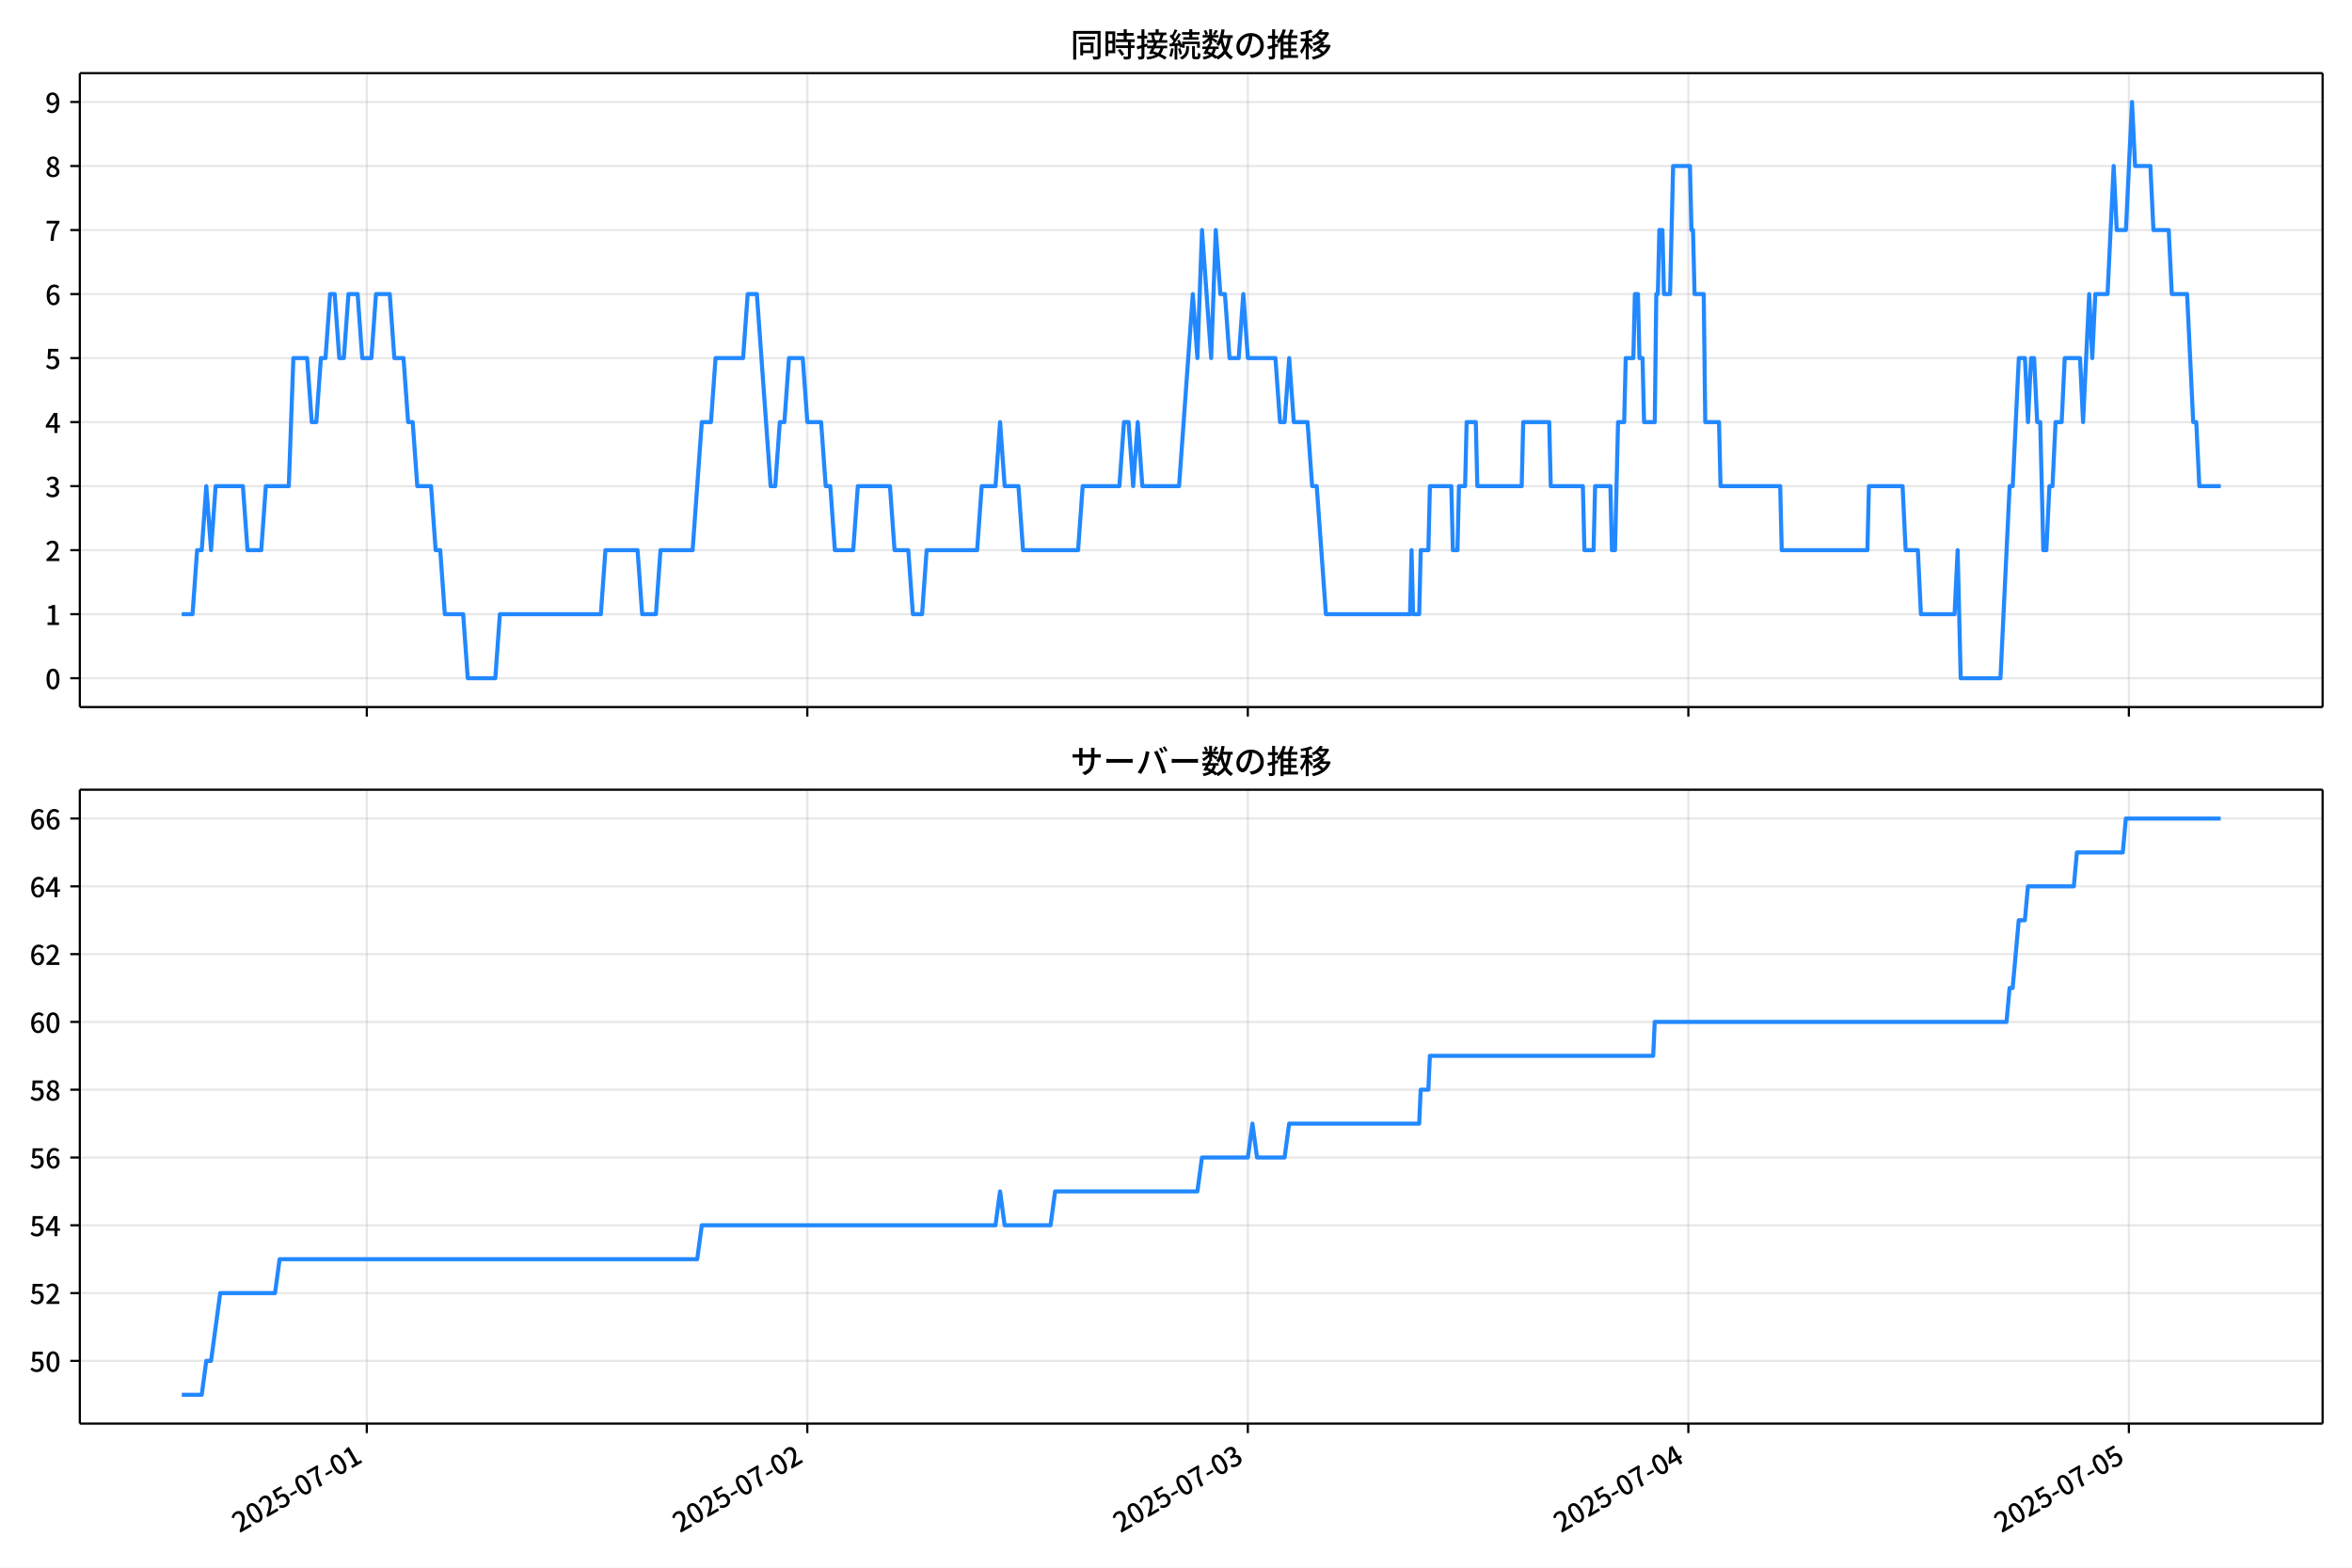
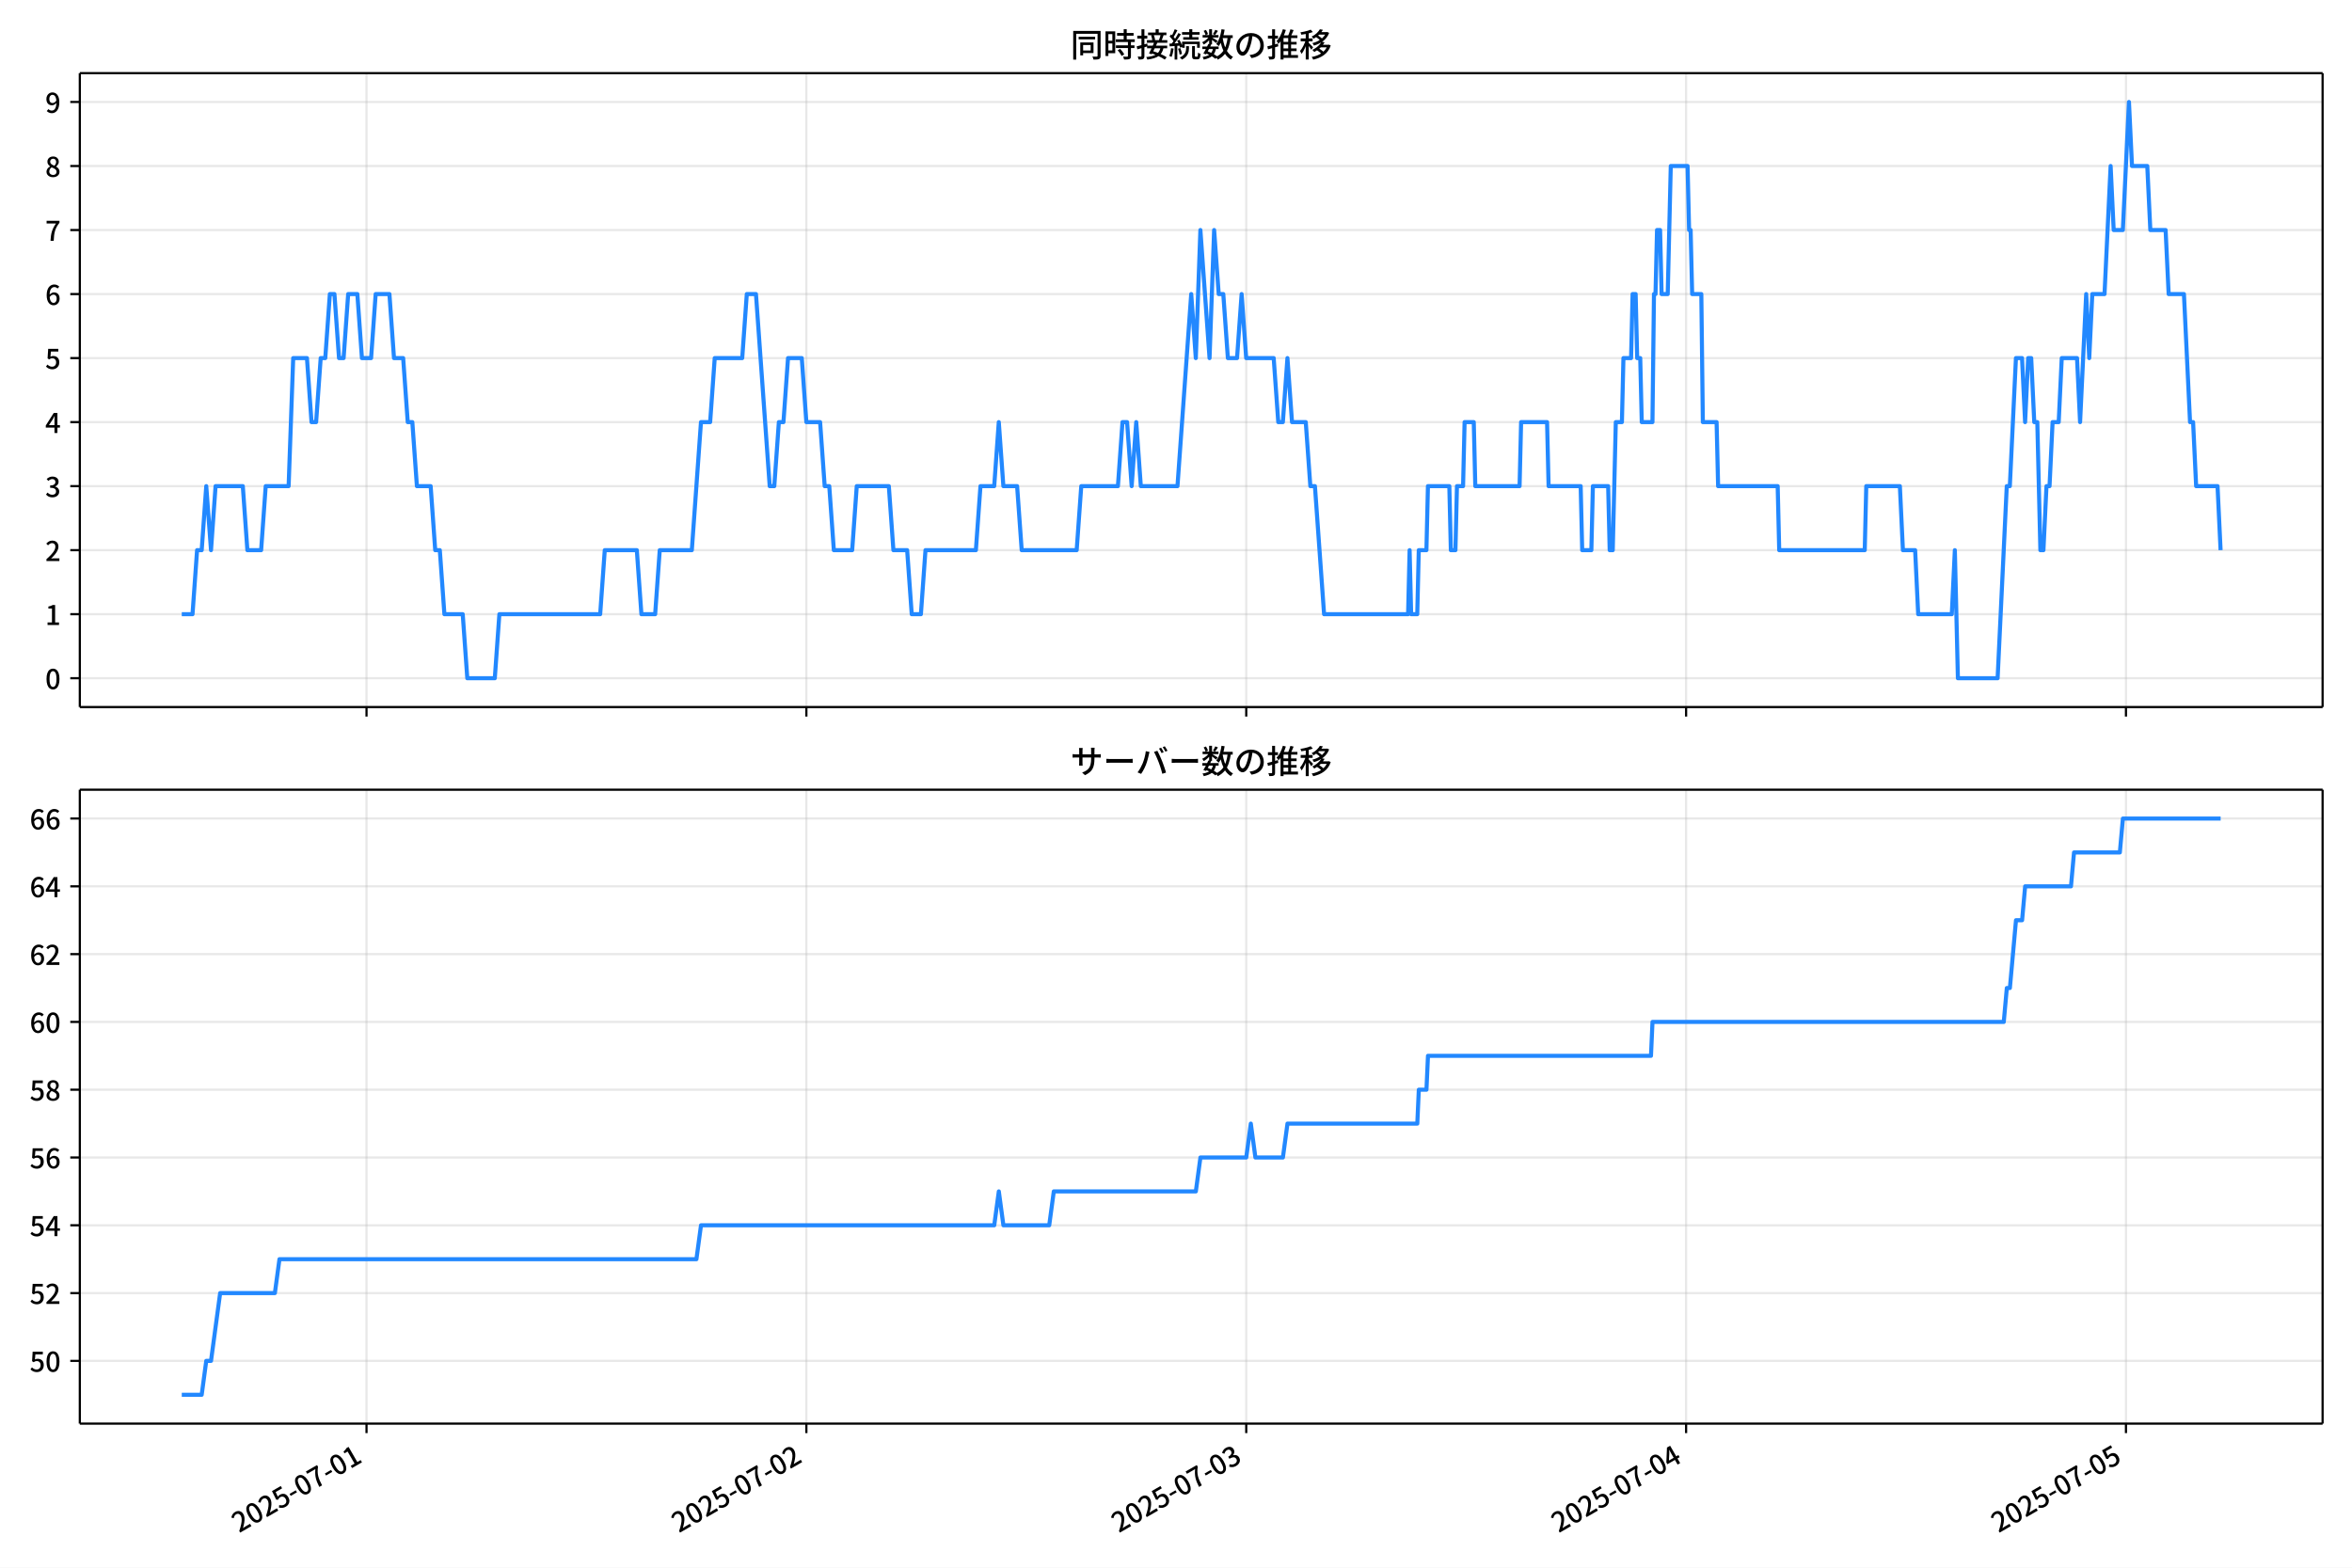
<svg xmlns="http://www.w3.org/2000/svg" xmlns:xlink="http://www.w3.org/1999/xlink" version="1.1" viewBox="0 0 864 576">
  <defs>
    <style type="text/css">*{stroke-linejoin: round; stroke-linecap: butt}</style>
  </defs>
  <g id="aa">
    <g id="ab">
      <path d="m0 576h864v-576h-864z" fill="#fff" />
    </g>
    <g id="ac">
      <g id="ad">
        <path d="m29.32 259.78h823.88v-232.9h-823.88z" fill="#fff" />
      </g>
      <g id="ae">
        <g id="af">
          <g id="ag">
-             <path d="m134.74 259.78v-232.9" clip-path="url(#c)" fill="none" stroke="#b0b0b0" stroke-linecap="square" stroke-opacity=".3" stroke-width=".8" />
+             <path d="m134.64 259.78v-232.9" clip-path="url(#c)" fill="none" stroke="#b0b0b0" stroke-linecap="square" stroke-opacity=".3" stroke-width=".8" />
          </g>
          <g id="ah">
            <defs>
              <path id="g" d="m0 0v3.5" stroke="#000" stroke-width=".8" />
            </defs>
-             <use x="134.741" y="259.778" stroke="#000000" stroke-width=".8" xlink:href="#g" />
+             <use x="134.639" y="259.778" stroke="#000000" stroke-width=".8" xlink:href="#g" />
          </g>
        </g>
        <g id="ai">
          <g id="aj">
-             <path d="m296.57 259.78v-232.9" clip-path="url(#c)" fill="none" stroke="#b0b0b0" stroke-linecap="square" stroke-opacity=".3" stroke-width=".8" />
+             <path d="m296.22 259.78v-232.9" clip-path="url(#c)" fill="none" stroke="#b0b0b0" stroke-linecap="square" stroke-opacity=".3" stroke-width=".8" />
          </g>
          <g id="ak">
-             <use x="296.565" y="259.778" stroke="#000000" stroke-width=".8" xlink:href="#g" />
+             <use x="296.221" y="259.778" stroke="#000000" stroke-width=".8" xlink:href="#g" />
          </g>
        </g>
        <g id="al">
          <g id="am">
-             <path d="m458.39 259.78v-232.9" clip-path="url(#c)" fill="none" stroke="#b0b0b0" stroke-linecap="square" stroke-opacity=".3" stroke-width=".8" />
+             <path d="m457.8 259.78v-232.9" clip-path="url(#c)" fill="none" stroke="#b0b0b0" stroke-linecap="square" stroke-opacity=".3" stroke-width=".8" />
          </g>
          <g id="an">
-             <use x="458.389" y="259.778" stroke="#000000" stroke-width=".8" xlink:href="#g" />
+             <use x="457.802" y="259.778" stroke="#000000" stroke-width=".8" xlink:href="#g" />
          </g>
        </g>
        <g id="ao">
          <g id="ap">
-             <path d="m620.21 259.78v-232.9" clip-path="url(#c)" fill="none" stroke="#b0b0b0" stroke-linecap="square" stroke-opacity=".3" stroke-width=".8" />
+             <path d="m619.38 259.78v-232.9" clip-path="url(#c)" fill="none" stroke="#b0b0b0" stroke-linecap="square" stroke-opacity=".3" stroke-width=".8" />
          </g>
          <g id="aq">
-             <use x="620.213" y="259.778" stroke="#000000" stroke-width=".8" xlink:href="#g" />
+             <use x="619.384" y="259.778" stroke="#000000" stroke-width=".8" xlink:href="#g" />
          </g>
        </g>
        <g id="ar">
          <g id="as">
-             <path d="m782.04 259.78v-232.9" clip-path="url(#c)" fill="none" stroke="#b0b0b0" stroke-linecap="square" stroke-opacity=".3" stroke-width=".8" />
+             <path d="m780.97 259.78v-232.9" clip-path="url(#c)" fill="none" stroke="#b0b0b0" stroke-linecap="square" stroke-opacity=".3" stroke-width=".8" />
          </g>
          <g id="at">
-             <use x="782.038" y="259.778" stroke="#000000" stroke-width=".8" xlink:href="#g" />
+             <use x="780.966" y="259.778" stroke="#000000" stroke-width=".8" xlink:href="#g" />
          </g>
        </g>
      </g>
      <g id="au">
        <g id="av">
          <g id="aw">
            <path d="m29.32 249.19h823.88" clip-path="url(#c)" fill="none" stroke="#b0b0b0" stroke-linecap="square" stroke-opacity=".3" stroke-width=".8" />
          </g>
          <g id="ax">
            <defs>
              <path id="a" d="m0 0h-3.5" stroke="#000" stroke-width=".8" />
            </defs>
            <use x="29.32" y="249.191" stroke="#000000" stroke-width=".8" xlink:href="#a" />
          </g>
          <g id="ay">
            <g transform="translate(16.62 253.18) scale(.1 -.1)">
              <defs>
                <path id="b" transform="scale(.015625)" d="m1830-90q-460 0-806 275-346 276-535 823-188 547-188 1366 0 820 188 1357 189 538 535 803 346 266 806 266 461 0 800-269 340-269 528-803 189-534 189-1354 0-819-189-1366-188-547-528-823-339-275-800-275zm0 589q237 0 422 185 186 186 288 599 103 413 103 1091 0 679-103 1082-102 403-288 582-185 180-422 180-236 0-422-180-186-179-292-582-105-403-105-1082 0-678 105-1091 106-413 292-599 186-185 422-185z" />
              </defs>
              <use xlink:href="#b" />
            </g>
          </g>
        </g>
        <g id="az">
          <g id="ba">
            <path d="m29.32 225.67h823.88" clip-path="url(#c)" fill="none" stroke="#b0b0b0" stroke-linecap="square" stroke-opacity=".3" stroke-width=".8" />
          </g>
          <g id="bb">
            <use x="29.32" y="225.666" stroke="#000000" stroke-width=".8" xlink:href="#a" />
          </g>
          <g id="bc">
            <g transform="translate(16.62 229.65) scale(.1 -.1)">
              <defs>
                <path id="q" transform="scale(.015625)" d="m544 0v608h1037v3277h-845v467q333 58 579 147 247 90 451 218h557v-4109h915v-608h-2694z" />
              </defs>
              <use xlink:href="#q" />
            </g>
          </g>
        </g>
        <g id="bd">
          <g id="be">
            <path d="m29.32 202.14h823.88" clip-path="url(#c)" fill="none" stroke="#b0b0b0" stroke-linecap="square" stroke-opacity=".3" stroke-width=".8" />
          </g>
          <g id="bf">
            <use x="29.32" y="202.141" stroke="#000000" stroke-width=".8" xlink:href="#a" />
          </g>
          <g id="bg">
            <g transform="translate(16.62 206.13) scale(.1 -.1)">
              <defs>
                <path id="e" transform="scale(.015625)" d="m282 0v429q697 621 1164 1136 468 515 701 956 234 442 234 826 0 256-87 451-86 196-262 301-176 106-445 106-275 0-506-151-230-150-422-368l-416 410q301 333 637 518 336 186 803 186 429 0 749-176t496-493 176-745q0-455-224-919t-615-935q-390-470-889-950 186 20 394 36t374 16h1184v-634h-3046z" />
              </defs>
              <use xlink:href="#e" />
            </g>
          </g>
        </g>
        <g id="bh">
          <g id="bi">
            <path d="m29.32 178.62h823.88" clip-path="url(#c)" fill="none" stroke="#b0b0b0" stroke-linecap="square" stroke-opacity=".3" stroke-width=".8" />
          </g>
          <g id="bj">
            <use x="29.32" y="178.616" stroke="#000000" stroke-width=".8" xlink:href="#a" />
          </g>
          <g id="bk">
            <g transform="translate(16.62 182.6) scale(.1 -.1)">
              <defs>
                <path id="p" transform="scale(.015625)" d="m1715-90q-371 0-656 90t-503 240q-217 150-377 323l359 474q211-205 479-359 269-153 634-153 269 0 467 92 199 93 311 266t112 423q0 256-125 451t-429 300q-304 106-835 106v551q467 0 732 105 266 106 384 291 119 186 119 423 0 307-192 489-192 183-531 183-269 0-503-119-233-118-438-316l-384 460q282 256 614 413 333 157 737 157 422 0 748-144 327-144 512-413 186-269 186-659 0-403-221-685-221-281-592-422v-26q269-70 490-227t349-400 128-557q0-422-215-726-214-304-573-468-358-163-787-163z" />
              </defs>
              <use xlink:href="#p" />
            </g>
          </g>
        </g>
        <g id="bl">
          <g id="bm">
            <path d="m29.32 155.09h823.88" clip-path="url(#c)" fill="none" stroke="#b0b0b0" stroke-linecap="square" stroke-opacity=".3" stroke-width=".8" />
          </g>
          <g id="bn">
            <use x="29.32" y="155.091" stroke="#000000" stroke-width=".8" xlink:href="#a" />
          </g>
          <g id="bo">
            <g transform="translate(16.62 159.08) scale(.1 -.1)">
              <defs>
                <path id="k" transform="scale(.015625)" d="m2170 0v3072q0 192 12 457 13 266 20 458h-26q-90-179-183-365-92-185-195-364l-921-1415h2579v-576h-3328v493l1875 2957h858v-4717h-691z" />
              </defs>
              <use xlink:href="#k" />
            </g>
          </g>
        </g>
        <g id="bp">
          <g id="bq">
            <path d="m29.32 131.57h823.88" clip-path="url(#c)" fill="none" stroke="#b0b0b0" stroke-linecap="square" stroke-opacity=".3" stroke-width=".8" />
          </g>
          <g id="br">
            <use x="29.32" y="131.566" stroke="#000000" stroke-width=".8" xlink:href="#a" />
          </g>
          <g id="bs">
            <g transform="translate(16.62 135.55) scale(.1 -.1)">
              <defs>
                <path id="f" transform="scale(.015625)" d="m1715-90q-365 0-653 90t-506 237q-217 147-383 307l352 480q134-134 294-246t361-183q202-70 452-70 262 0 473 118 212 119 333 346 122 227 122 541 0 460-247 716-246 256-649 256-224 0-384-64t-365-198l-365 237 141 2240h2387v-627h-1747l-109-1204q154 77 307 118 154 42 340 42 397 0 723-160t518-490q192-329 192-847 0-519-224-887t-586-560q-361-192-777-192z" />
              </defs>
              <use xlink:href="#f" />
            </g>
          </g>
        </g>
        <g id="bt">
          <g id="bu">
            <path d="m29.32 108.04h823.88" clip-path="url(#c)" fill="none" stroke="#b0b0b0" stroke-linecap="square" stroke-opacity=".3" stroke-width=".8" />
          </g>
          <g id="bv">
            <use x="29.32" y="108.041" stroke="#000000" stroke-width=".8" xlink:href="#a" />
          </g>
          <g id="bw">
            <g transform="translate(16.62 112.03) scale(.1 -.1)">
              <defs>
                <path id="i" transform="scale(.015625)" d="m1971-90q-339 0-634 144-294 144-518 435-224 292-352 733-128 442-128 1044 0 678 147 1161 148 483 397 784 250 301 570 445t665 144q397 0 688-147 292-147 490-359l-403-448q-128 154-327 253-198 99-409 99-307 0-567-182-259-182-413-605-153-422-153-1145 0-608 115-1002t326-589q212-195 493-195 212 0 375 121 163 122 259 343t96 522q0 300-90 511-89 212-259 320-169 109-419 109-211 0-451-134t-458-461l-25 538q134 192 313 323t374 201q196 71 375 71 397 0 694-163 298-163 467-490 170-326 170-825 0-468-195-817-195-348-512-544-317-195-701-195z" />
              </defs>
              <use xlink:href="#i" />
            </g>
          </g>
        </g>
        <g id="bx">
          <g id="by">
            <path d="m29.32 84.516h823.88" clip-path="url(#c)" fill="none" stroke="#b0b0b0" stroke-linecap="square" stroke-opacity=".3" stroke-width=".8" />
          </g>
          <g id="bz">
            <use x="29.32" y="84.516" stroke="#000000" stroke-width=".8" xlink:href="#a" />
          </g>
          <g id="ca">
            <g transform="translate(16.62 88.501) scale(.1 -.1)">
              <defs>
                <path id="j" transform="scale(.015625)" d="m1235 0q32 646 109 1187t224 1024 384 941 576 938h-2208v627h3027v-455q-409-512-665-989-256-476-397-969t-205-1053-90-1251h-755z" />
              </defs>
              <use xlink:href="#j" />
            </g>
          </g>
        </g>
        <g id="cb">
          <g id="cc">
            <path d="m29.32 60.991h823.88" clip-path="url(#c)" fill="none" stroke="#b0b0b0" stroke-linecap="square" stroke-opacity=".3" stroke-width=".8" />
          </g>
          <g id="cd">
            <use x="29.32" y="60.991" stroke="#000000" stroke-width=".8" xlink:href="#a" />
          </g>
          <g id="ce">
            <g transform="translate(16.62 64.976) scale(.1 -.1)">
              <defs>
                <path id="o" transform="scale(.015625)" d="m1830-90q-441 0-787 163-345 164-547 448-202 285-202 650 0 314 122 557t314 419 403 291v32q-256 186-442 458-185 272-185 643 0 365 176 640t480 425q304 151 694 151 410 0 704-160t457-439q164-278 164-649 0-237-96-448t-234-381q-137-169-291-278v-32q218-115 397-285 179-169 288-406t109-557q0-346-189-628-189-281-532-448-342-166-803-166zm314 2708q205 198 310 419 106 221 106 464 0 211-83 384t-247 272q-163 99-393 99-288 0-480-183-192-182-192-502 0-256 134-429 135-172 359-294t486-230zm-294-2170q236 0 418 89 183 90 285 253 103 164 103 388 0 211-90 367-89 157-246 272-157 116-368 215t-454 195q-244-173-398-426-153-252-153-553 0-237 118-416 119-179 324-282 205-102 461-102z" />
              </defs>
              <use xlink:href="#o" />
            </g>
          </g>
        </g>
        <g id="cf">
          <g id="cg">
            <path d="m29.32 37.466h823.88" clip-path="url(#c)" fill="none" stroke="#b0b0b0" stroke-linecap="square" stroke-opacity=".3" stroke-width=".8" />
          </g>
          <g id="ch">
            <use x="29.32" y="37.466" stroke="#000000" stroke-width=".8" xlink:href="#a" />
          </g>
          <g id="ci">
            <g transform="translate(16.62 41.451) scale(.1 -.1)">
              <defs>
                <path id="x" transform="scale(.015625)" d="m1562-90q-410 0-708 150-297 151-502 356l403 461q141-160 346-256t422-96q224 0 425 102 202 103 352 333 151 230 237 614 87 384 87 941 0 589-115 970t-323 563-496 182q-205 0-372-118-166-118-262-336t-96-525q0-301 86-512 87-211 259-323 173-112 417-112 224 0 460 141 237 141 448 461l32-544q-134-180-313-314t-371-208-384-74q-391 0-689 166-297 167-467 496-169 330-169 823 0 467 195 816t515 541 698 192q339 0 636-138 298-137 519-419 221-281 349-710t128-1018q0-691-141-1187t-391-807q-249-310-563-461-313-150-652-150z" />
              </defs>
              <use xlink:href="#x" />
            </g>
          </g>
        </g>
      </g>
      <g id="cj">
-         <path d="m66.769 225.67h3.958l1.682-23.525h1.691l1.682-23.525 1.748 23.525 1.678-23.525h10.02l1.686 23.525h5.057l1.686-23.525h8.428l1.686-47.05h5.057l1.686 23.525h1.686l1.686-23.525h1.686l1.686-23.525h1.686l1.686 23.525h1.686l1.686-23.525h3.371l1.686 23.525h3.371l1.686-23.525h5.057l1.686 23.525h3.371l1.686 23.525h1.686l1.686 23.525h5.057l1.686 23.525h1.686l1.686 23.525h6.743l1.686 23.525h10.114l1.686-23.525h37.085l1.686-23.525h11.8l1.686 23.525h5.057l1.686-23.525h11.8l3.371-47.05h3.371l1.686-23.525h10.114l1.686-23.525h3.371l5.057 70.575h1.686l1.686-23.525h1.686l1.686-23.525h5.057l1.686 23.525h5.057l1.686 23.525h1.686l1.686 23.525h6.743l1.686-23.525h11.8l1.686 23.525h5.057l1.686 23.525h3.371l1.686-23.525h18.542l1.686-23.525h5.057l1.686-23.525 1.686 23.525h5.057l1.686 23.525h20.228l1.686-23.525h13.485l1.686-23.525h1.686l1.686 23.525 1.686-23.525 1.686 23.525h13.485l5.057-70.575 1.686 23.525 1.686-47.05 3.371 47.05 1.686-47.05 1.686 23.525h1.686l1.686 23.525h3.371l1.686-23.525 1.686 23.525h10.114l1.686 23.525h1.686l1.686-23.525 1.686 23.525h5.057l1.686 23.525h1.686l3.371 47.05h30.904l.562-23.525.562 23.525h2.248l.562-23.525h2.809l.562-23.525h7.867l.562 23.525h1.686l.562-23.525h2.248l.562-23.525h3.371l.562 23.525h16.295l.562-23.525h9.552l.562 23.525h11.8l.562 23.525h3.371l.562-23.525h5.619l.562 23.525h1.124l1.124-47.05h2.248l.562-23.525h2.809l.562-23.525h1.124l.562 23.525h1.124l.562 23.525h3.933l.562-47.05h.562l.562-23.525h1.124l.562 23.525h2.248l1.124-47.05h6.181l.562 23.525h.562l.562 23.525h3.371l.562 47.05h5.057l.562 23.525h21.914l.562 23.525h31.466l.562-23.525h12.362l1.124 23.525h4.495l1.124 23.525h12.362l1.124-23.525 1.124 47.05h14.609l3.371-70.575h1.124l2.248-47.05h2.248l1.124 23.525 1.124-23.525h1.124l1.124 23.525h1.124l1.124 47.05h1.124l1.124-23.525h1.124l1.124-23.525h2.248l1.124-23.525h5.619l1.124 23.525 2.248-47.05 1.124 23.525 1.124-23.525h4.495l2.248-47.05 1.124 23.525h3.371l2.248-47.05 1.124 23.525h5.619l1.124 23.525h5.619l1.124 23.525h5.619l2.248 47.05h1.124l1.124 23.525h7.867v0" clip-path="url(#c)" fill="none" stroke="#28f" stroke-linecap="square" stroke-width="1.5" />
+         <path d="m66.769 225.67h3.952l1.679-23.525h1.689l1.679-23.525 1.745 23.525 1.676-23.525h10.005l1.683 23.525h5.049l1.683-23.525h8.416l1.683-47.05h5.049l1.683 23.525h1.683l1.683-23.525h1.683l1.683-23.525h1.683l1.683 23.525h1.683l1.683-23.525h3.366l1.683 23.525h3.366l1.683-23.525h5.049l1.683 23.525h3.366l1.683 23.525h1.683l1.683 23.525h5.049l1.683 23.525h1.683l1.683 23.525h6.733l1.683 23.525h10.099l1.683-23.525h37.029l1.683-23.525h11.782l1.683 23.525h5.049l1.683-23.525h11.782l3.366-47.05h3.366l1.683-23.525h10.099l1.683-23.525h3.366l5.049 70.575h1.683l1.683-23.525h1.683l1.683-23.525h5.049l1.683 23.525h5.049l1.683 23.525h1.683l1.683 23.525h6.733l1.683-23.525h11.782l1.683 23.525h5.049l1.683 23.525h3.366l1.683-23.525h18.515l1.683-23.525h5.049l1.683-23.525 1.683 23.525h5.049l1.683 23.525h20.198l1.683-23.525h13.465l1.683-23.525h1.683l1.683 23.525 1.683-23.525 1.683 23.525h13.465l5.049-70.575 1.683 23.525 1.683-47.05 3.366 47.05 1.683-47.05 1.683 23.525h1.683l1.683 23.525h3.366l1.683-23.525 1.683 23.525h10.099l1.683 23.525h1.683l1.683-23.525 1.683 23.525h5.049l1.683 23.525h1.683l3.366 47.05h30.858l.561-23.525.561 23.525h2.244l.561-23.525h2.805l.561-23.525h7.855l.561 23.525h1.683l.561-23.525h2.244l.561-23.525h3.366l.561 23.525h16.27l.561-23.525h9.538l.561 23.525h11.782l.561 23.525h3.366l.561-23.525h5.611l.561 23.525h1.122l1.122-47.05h2.244l.561-23.525h2.805l.561-23.525h1.122l.561 23.525h1.122l.561 23.525h3.927l.561-47.05h.561l.561-23.525h1.122l.561 23.525h2.244l1.122-47.05h6.171l.561 23.525h.561l.561 23.525h3.366l.561 47.05h5.049l.561 23.525h21.881l.561 23.525h31.419l.561-23.525h12.343l1.122 23.525h4.488l1.122 23.525h12.343l1.122-23.525 1.122 47.05h14.587l3.366-70.575h1.122l2.244-47.05h2.244l1.122 23.525 1.122-23.525h1.122l1.122 23.525h1.122l1.122 47.05h1.122l1.122-23.525h1.122l1.122-23.525h2.244l1.122-23.525h5.611l1.122 23.525 2.244-47.05 1.122 23.525 1.122-23.525h4.488l2.244-47.05 1.122 23.525h3.366l2.244-47.05 1.122 23.525h5.611l1.122 23.525h5.611l1.122 23.525h5.611l2.244 47.05h1.122l1.122 23.525h7.855l1.122 23.525v0" clip-path="url(#c)" fill="none" stroke="#28f" stroke-linecap="square" stroke-width="1.5" />
      </g>
      <g id="ck">
        <path d="m29.32 259.78v-232.9" fill="none" stroke="#000" stroke-linecap="square" stroke-width=".8" />
      </g>
      <g id="cl">
        <path d="m853.2 259.78v-232.9" fill="none" stroke="#000" stroke-linecap="square" stroke-width=".8" />
      </g>
      <g id="cm">
        <path d="m29.32 259.78h823.88" fill="none" stroke="#000" stroke-linecap="square" stroke-width=".8" />
      </g>
      <g id="cn">
        <path d="m29.32 26.88h823.88" fill="none" stroke="#000" stroke-linecap="square" stroke-width=".8" />
      </g>
      <g id="co">
        <g transform="translate(393.26 20.88) scale(.12 -.12)">
          <defs>
            <path id="w" transform="scale(.015625)" d="m1587 3936h3232v-518h-3232v518zm320-1114h557v-2534h-557v2534zm301 0h2291v-2086h-2291v512h1734v1069h-1734v505zm-1683 2260h5113v-570h-4524v-5056h-589v5626zm4768 0h595v-4896q0-250-67-397t-227-218q-160-77-426-96t-675-19q-13 83-45 192t-77 218q-45 108-89 185 281-13 527-13 247 0 330 0 83 7 118 42 36 35 36 112v4890z" />
            <path id="u" transform="scale(.015625)" d="m2714 4672h3238v-525h-3238v525zm-244-1235h3712v-538h-3712v538zm20-1184h3635v-531h-3635v531zm1523 3155h595v-2310h-595v2310zm832-2451h589v-2823q0-230-61-364-61-135-227-199-167-70-423-86t-633-16q-20 121-78 285-57 163-121 284 275-6 509-9t310-3q77 6 106 28 29 23 29 93v2810zm-2023-1677 487 282q153-160 313-352t294-381q135-189 206-343l-519-313q-64 153-189 348-124 196-278 394-154 199-314 365zm-2086 3718h1619v-4281h-1619v544h1056v3187h-1056v550zm32-1843h1293v-537h-1293v537zm-320 1843h563v-4832h-563v4832z" />
            <path id="v" transform="scale(.015625)" d="m3866 5408h614v-870h-614v870zm-1479-653h3597v-518h-3597v518zm-230-1485h4e3v-518h-4e3v518zm825 922 519 102q64-160 121-342 58-182 96-352 39-170 45-304l-544-128q-6 134-42 313-35 180-83 365-48 186-112 346zm1856 109 589-71q-96-275-202-557-105-281-195-486l-518 77q58 147 122 329 64 183 118 372t86 336zm-2643-2106h3943v-518h-3943v518zm1408 685 602-115q-167-371-362-784t-390-797-362-685l-525 179q160 288 346 666t368 784 323 752zm-659-2157 358 403q352-102 733-240 381-137 752-304 371-166 697-336 327-169 558-329l-384-461q-218 160-532 336-313 176-685 345-371 170-755 323-384 154-742 263zm1894 1114 583-71q-122-550-353-944-230-393-604-662t-922-435q-547-167-1296-269-25 128-93 269-67 141-137 230 678 64 1168 192t819 349q330 221 531 550 202 330 304 791zm-4684 217q396 90 953 240 557 151 1120 311l77-544q-525-154-1053-311-528-156-963-284l-134 588zm121 2093h1965v-563h-1965v563zm819 1248h576v-5229q0-236-51-374t-192-208q-141-77-355-99-214-23-541-16-13 115-64 288t-109 294q205-6 381-6t234 0q64 0 92 28 29 29 29 93v5229z" />
            <path id="t" transform="scale(.015625)" d="m4058 5408h595v-1798h-595v1798zm-1415-563h3443v-499h-3443v499zm231-992h3008v-499h-3008v499zm-224-877h3475v-1203h-531v729h-2432v-729h-512v1203zm1964-877h551v-1881q0-122 22-157 23-35 106-35 25 0 92 0 68 0 135 0t99 0q51 0 83 54t45 224 19 515q90-70 234-131t259-93q-19-429-83-662-64-234-183-326-118-93-316-93-39 0-103 0t-134 0-138 0q-67 0-99 0-237 0-365 64t-176 218q-48 153-48 422v1881zm-1164-6h550v-455q0-243-48-528-48-284-186-579-137-294-409-572-272-279-727-503-70 90-192 208-121 118-230 195 416 205 665 438 250 234 371 474 122 240 164 467 42 228 42 413v442zm-2240 3309 524-192q-121-244-259-503-137-259-275-496t-259-416l-410 173q122 186 246 438 125 253 240 515 116 263 193 481zm716-743 500-230q-224-359-496-756-272-396-548-764-275-368-518-650l-358 205q179 211 377 483 199 272 387 569 189 298 358 592 170 295 298 551zm-1721-665 307 403q166-154 339-340 173-185 320-364t224-327l-326-460q-77 160-218 348-141 189-314 384-172 196-332 356zm1485-832 435 179q128-211 249-458 122-246 215-474 93-227 137-412l-473-211q-32 185-119 422-86 237-201 486-115 250-243 468zm-1530-583q422 26 998 54 576 29 1184 68l7-499q-570-45-1127-84-556-38-992-70l-70 531zm1702-992 436 135q121-276 214-596t118-556l-454-148q-26 237-112 563-86 327-202 602zm-1363 109 499-83q-57-455-163-897-105-441-253-748-51 32-134 73-83 42-170 83-86 42-144 62 148 294 234 697t131 813zm691 627h525v-2861h-525v2861z" />
            <path id="m" transform="scale(.015625)" d="m224 2022h3187v-499h-3187v499zm51 2247h3111v-487h-3111v487zm1127-1735 563-121q-154-320-333-672t-352-679q-173-326-326-582l-532 173q148 243 324 566t345 669q170 346 311 646zm934-832 563-64q-89-480-262-838t-461-614-701-432-976-298q-25 128-99 269t-157 237q659 102 1085 303 426 202 666 554t342 883zm422 3597 519-211q-147-218-298-436-150-217-278-377l-403 186q121 173 252 413 132 240 208 425zm-1203 109h563v-2957h-563v2957zm-1075-320 448 186q134-192 246-420 112-227 157-393l-467-211q-38 172-147 406t-237 432zm1094-1050 397-236q-160-263-400-529-240-265-519-489-278-224-553-378-51 103-141 237-89 135-179 218 269 109 534 294 266 186 493 416 228 231 368 467zm487-204q83-45 246-145 163-99 352-211t346-211 221-150l-327-423q-83 77-230 198-147 122-317 253-170 132-327 250-156 119-259 189l295 250zm1798 396h2311v-556h-2311v556zm115 1178 615-90q-103-640-263-1235t-384-1101q-224-505-512-889-44 57-134 134t-186 157-166 125q275 339 473 796 199 458 340 995 141 538 217 1108zm1223-1510 614-58q-147-1101-445-1940-297-838-813-1443-515-604-1321-1014-26 71-90 177-64 105-134 208-70 102-128 159 742 346 1212 880 471 535 730 1290 260 755 375 1741zm-1005-135q134-851 387-1597 253-745 659-1305 407-560 1002-874-70-57-154-150-83-93-154-189-70-96-121-179-633 371-1056 988-422 618-688 1434-265 816-425 1783l550 89zm-3309-3065 327 416q377-148 754-330 378-182 701-378 324-195 548-368l-416-435q-211 179-519 378-307 198-666 383-358 186-729 334z" />
            <path id="s" transform="scale(.015625)" d="m3686 4378q-64-493-163-1041-99-547-265-1084-192-653-432-1104t-522-688-595-237q-320 0-596 221-275 221-448 621-172 400-172 931 0 537 220 1017 221 480 611 851 391 372 909 583 519 211 1121 211 576 0 1040-186 464-185 793-515 330-329 502-771 173-441 173-941 0-672-278-1194-278-521-816-851-538-329-1318-444l-378 601q166 20 307 42t263 48q307 70 585 217 279 148 496 375 218 227 342 534 125 308 125 692t-122 713q-121 330-358 573-236 243-582 380-346 138-781 138-525 0-935-186-409-185-694-489-284-304-432-656-147-352-147-678 0-365 89-605 90-240 224-355 135-115 276-115t288 144 297 457q151 314 298 800 147 461 246 982 100 522 145 1021l684-12z" />
            <path id="n" transform="scale(.015625)" d="m2995 2925h2893v-519h-2893v519zm0-1280h2893v-519h-2893v519zm-64-1299h3232v-557h-3232v557zm1312 3577h563v-3763h-563v3763zm429 1466 634-141q-154-390-340-794-185-403-339-684l-512 140q103 199 208 458 106 259 195 528 90 269 154 493zm-1472 25 582-147q-153-518-371-1018-217-499-483-931t-573-758q-38 64-109 160-70 96-147 198-77 103-141 160 416 416 733 1034t509 1302zm128-1203h2720v-537h-2720v-4205h-582v4422l313 320h269zm-3174-2157q396 90 953 240 557 151 1120 311l77-544q-525-154-1053-311-528-156-963-284l-134 588zm121 2093h1965v-563h-1965v563zm819 1248h576v-5229q0-236-51-374t-192-208q-141-77-355-99-214-23-541-16-13 115-64 288t-109 294q205-6 381-6t234 0q64 0 92 28 29 29 29 93v5229z" />
            <path id="l" transform="scale(.015625)" d="m4051 5402 595-109q-281-493-729-941t-1107-806q-39 64-106 144t-141 153q-73 74-137 119 608 288 1011 678t614 762zm-77-557h1511v-493h-1863l352 493zm1293 0h109l109 25 384-179q-192-505-496-905t-695-701q-390-301-845-519-454-217-947-358-44 109-137 253t-176 227q448 109 867 294 419 186 777 445 359 259 631 592t419 730v96zm-1990-954 377 307q167-96 336-218 170-121 320-249 151-128 247-237l-397-332q-90 108-237 236t-317 259q-169 132-329 234zm1107-934 595-109q-307-538-803-1031-496-492-1232-876-38 64-102 144t-138 156q-74 77-138 116 455 217 807 483t604 554q253 288 407 563zm-90-589h1460v-506h-1818l358 506zm1268 0h121l109 26 384-167q-192-614-531-1075t-787-794q-448-332-983-553-534-221-1129-355-45 115-132 269-86 153-176 249 551 96 1043 285 493 189 903 473 410 285 714 669t464 883v90zm-2132-1056 410 339q186-102 384-237 198-134 371-275t282-269l-435-371q-103 128-270 272-166 144-361 288t-381 253zm-2150 3533h589v-5376h-589v5376zm-992-1242h2336v-569h-2336v569zm1024-224 365-160q-96-339-231-707-134-368-291-727-157-358-336-672-179-313-365-537-44 128-134 291t-160 272q173 192 339 457 167 266 323 570 157 304 282 618t208 595zm941 1946 416-467q-314-122-695-221-380-99-784-173-403-74-780-131-20 102-71 236-51 135-102 231 358 58 732 138 375 80 711 179t573 208zm-397-2579q58-45 179-170 122-125 266-266 144-140 259-265t160-183l-352-473q-58 102-157 255-99 154-218 317-118 164-227 311-108 147-185 237l275 237z" />
          </defs>
          <use xlink:href="#w" />
          <use transform="translate(100)" xlink:href="#u" />
          <use transform="translate(200)" xlink:href="#v" />
          <use transform="translate(300)" xlink:href="#t" />
          <use transform="translate(400)" xlink:href="#m" />
          <use transform="translate(500)" xlink:href="#s" />
          <use transform="translate(600)" xlink:href="#n" />
          <use transform="translate(700)" xlink:href="#l" />
        </g>
      </g>
    </g>
    <g id="cp">
      <g id="cq">
        <path d="m29.32 523.06h823.88v-232.9h-823.88z" fill="#fff" />
      </g>
      <g id="cr">
        <g id="cs">
          <g id="ct">
-             <path d="m134.74 523.06v-232.9" clip-path="url(#d)" fill="none" stroke="#b0b0b0" stroke-linecap="square" stroke-opacity=".3" stroke-width=".8" />
+             <path d="m134.64 523.06v-232.9" clip-path="url(#d)" fill="none" stroke="#b0b0b0" stroke-linecap="square" stroke-opacity=".3" stroke-width=".8" />
          </g>
          <g id="cu">
-             <use x="134.741" y="523.055" stroke="#000000" stroke-width=".8" xlink:href="#g" />
+             <use x="134.639" y="523.055" stroke="#000000" stroke-width=".8" xlink:href="#g" />
          </g>
          <g id="cv">
-             <g transform="translate(87.951 563.33) rotate(-30) scale(.1 -.1)">
+             <g transform="translate(87.849 563.33) rotate(-30) scale(.1 -.1)">
              <defs>
                <path id="h" transform="scale(.015625)" d="m301 1536v544h1689v-544h-1689z" />
              </defs>
              <use xlink:href="#e" />
              <use transform="translate(57)" xlink:href="#b" />
              <use transform="translate(114)" xlink:href="#e" />
              <use transform="translate(171)" xlink:href="#f" />
              <use transform="translate(228)" xlink:href="#h" />
              <use transform="translate(263.7)" xlink:href="#b" />
              <use transform="translate(320.7)" xlink:href="#j" />
              <use transform="translate(377.7)" xlink:href="#h" />
              <use transform="translate(413.4)" xlink:href="#b" />
              <use transform="translate(470.4)" xlink:href="#q" />
            </g>
          </g>
        </g>
        <g id="cw">
          <g id="cx">
-             <path d="m296.57 523.06v-232.9" clip-path="url(#d)" fill="none" stroke="#b0b0b0" stroke-linecap="square" stroke-opacity=".3" stroke-width=".8" />
+             <path d="m296.22 523.06v-232.9" clip-path="url(#d)" fill="none" stroke="#b0b0b0" stroke-linecap="square" stroke-opacity=".3" stroke-width=".8" />
          </g>
          <g id="cy">
-             <use x="296.565" y="523.055" stroke="#000000" stroke-width=".8" xlink:href="#g" />
+             <use x="296.221" y="523.055" stroke="#000000" stroke-width=".8" xlink:href="#g" />
          </g>
          <g id="cz">
-             <g transform="translate(249.78 563.33) rotate(-30) scale(.1 -.1)">
+             <g transform="translate(249.43 563.33) rotate(-30) scale(.1 -.1)">
              <use xlink:href="#e" />
              <use transform="translate(57)" xlink:href="#b" />
              <use transform="translate(114)" xlink:href="#e" />
              <use transform="translate(171)" xlink:href="#f" />
              <use transform="translate(228)" xlink:href="#h" />
              <use transform="translate(263.7)" xlink:href="#b" />
              <use transform="translate(320.7)" xlink:href="#j" />
              <use transform="translate(377.7)" xlink:href="#h" />
              <use transform="translate(413.4)" xlink:href="#b" />
              <use transform="translate(470.4)" xlink:href="#e" />
            </g>
          </g>
        </g>
        <g id="da">
          <g id="db">
-             <path d="m458.39 523.06v-232.9" clip-path="url(#d)" fill="none" stroke="#b0b0b0" stroke-linecap="square" stroke-opacity=".3" stroke-width=".8" />
+             <path d="m457.8 523.06v-232.9" clip-path="url(#d)" fill="none" stroke="#b0b0b0" stroke-linecap="square" stroke-opacity=".3" stroke-width=".8" />
          </g>
          <g id="dc">
-             <use x="458.389" y="523.055" stroke="#000000" stroke-width=".8" xlink:href="#g" />
+             <use x="457.802" y="523.055" stroke="#000000" stroke-width=".8" xlink:href="#g" />
          </g>
          <g id="dd">
-             <g transform="translate(411.6 563.33) rotate(-30) scale(.1 -.1)">
+             <g transform="translate(411.01 563.33) rotate(-30) scale(.1 -.1)">
              <use xlink:href="#e" />
              <use transform="translate(57)" xlink:href="#b" />
              <use transform="translate(114)" xlink:href="#e" />
              <use transform="translate(171)" xlink:href="#f" />
              <use transform="translate(228)" xlink:href="#h" />
              <use transform="translate(263.7)" xlink:href="#b" />
              <use transform="translate(320.7)" xlink:href="#j" />
              <use transform="translate(377.7)" xlink:href="#h" />
              <use transform="translate(413.4)" xlink:href="#b" />
              <use transform="translate(470.4)" xlink:href="#p" />
            </g>
          </g>
        </g>
        <g id="de">
          <g id="df">
-             <path d="m620.21 523.06v-232.9" clip-path="url(#d)" fill="none" stroke="#b0b0b0" stroke-linecap="square" stroke-opacity=".3" stroke-width=".8" />
+             <path d="m619.38 523.06v-232.9" clip-path="url(#d)" fill="none" stroke="#b0b0b0" stroke-linecap="square" stroke-opacity=".3" stroke-width=".8" />
          </g>
          <g id="dg">
-             <use x="620.213" y="523.055" stroke="#000000" stroke-width=".8" xlink:href="#g" />
+             <use x="619.384" y="523.055" stroke="#000000" stroke-width=".8" xlink:href="#g" />
          </g>
          <g id="dh">
-             <g transform="translate(573.42 563.33) rotate(-30) scale(.1 -.1)">
+             <g transform="translate(572.59 563.33) rotate(-30) scale(.1 -.1)">
              <use xlink:href="#e" />
              <use transform="translate(57)" xlink:href="#b" />
              <use transform="translate(114)" xlink:href="#e" />
              <use transform="translate(171)" xlink:href="#f" />
              <use transform="translate(228)" xlink:href="#h" />
              <use transform="translate(263.7)" xlink:href="#b" />
              <use transform="translate(320.7)" xlink:href="#j" />
              <use transform="translate(377.7)" xlink:href="#h" />
              <use transform="translate(413.4)" xlink:href="#b" />
              <use transform="translate(470.4)" xlink:href="#k" />
            </g>
          </g>
        </g>
        <g id="di">
          <g id="dj">
-             <path d="m782.04 523.06v-232.9" clip-path="url(#d)" fill="none" stroke="#b0b0b0" stroke-linecap="square" stroke-opacity=".3" stroke-width=".8" />
+             <path d="m780.97 523.06v-232.9" clip-path="url(#d)" fill="none" stroke="#b0b0b0" stroke-linecap="square" stroke-opacity=".3" stroke-width=".8" />
          </g>
          <g id="dk">
-             <use x="782.038" y="523.055" stroke="#000000" stroke-width=".8" xlink:href="#g" />
+             <use x="780.966" y="523.055" stroke="#000000" stroke-width=".8" xlink:href="#g" />
          </g>
          <g id="dl">
-             <g transform="translate(735.25 563.33) rotate(-30) scale(.1 -.1)">
+             <g transform="translate(734.18 563.33) rotate(-30) scale(.1 -.1)">
              <use xlink:href="#e" />
              <use transform="translate(57)" xlink:href="#b" />
              <use transform="translate(114)" xlink:href="#e" />
              <use transform="translate(171)" xlink:href="#f" />
              <use transform="translate(228)" xlink:href="#h" />
              <use transform="translate(263.7)" xlink:href="#b" />
              <use transform="translate(320.7)" xlink:href="#j" />
              <use transform="translate(377.7)" xlink:href="#h" />
              <use transform="translate(413.4)" xlink:href="#b" />
              <use transform="translate(470.4)" xlink:href="#f" />
            </g>
          </g>
        </g>
      </g>
      <g id="dm">
        <g id="dn">
          <g id="do">
            <path d="m29.32 500.01h823.88" clip-path="url(#d)" fill="none" stroke="#b0b0b0" stroke-linecap="square" stroke-opacity=".3" stroke-width=".8" />
          </g>
          <g id="dp">
            <use x="29.32" y="500.015" stroke="#000000" stroke-width=".8" xlink:href="#a" />
          </g>
          <g id="dq">
            <g transform="translate(10.92 504) scale(.1 -.1)">
              <use xlink:href="#f" />
              <use transform="translate(57)" xlink:href="#b" />
            </g>
          </g>
        </g>
        <g id="dr">
          <g id="ds">
            <path d="m29.32 475.11h823.88" clip-path="url(#d)" fill="none" stroke="#b0b0b0" stroke-linecap="square" stroke-opacity=".3" stroke-width=".8" />
          </g>
          <g id="dt">
            <use x="29.32" y="475.106" stroke="#000000" stroke-width=".8" xlink:href="#a" />
          </g>
          <g id="du">
            <g transform="translate(10.92 479.09) scale(.1 -.1)">
              <use xlink:href="#f" />
              <use transform="translate(57)" xlink:href="#e" />
            </g>
          </g>
        </g>
        <g id="dv">
          <g id="dw">
            <path d="m29.32 450.2h823.88" clip-path="url(#d)" fill="none" stroke="#b0b0b0" stroke-linecap="square" stroke-opacity=".3" stroke-width=".8" />
          </g>
          <g id="dx">
            <use x="29.32" y="450.197" stroke="#000000" stroke-width=".8" xlink:href="#a" />
          </g>
          <g id="dy">
            <g transform="translate(10.92 454.18) scale(.1 -.1)">
              <use xlink:href="#f" />
              <use transform="translate(57)" xlink:href="#k" />
            </g>
          </g>
        </g>
        <g id="dz">
          <g id="ea">
            <path d="m29.32 425.29h823.88" clip-path="url(#d)" fill="none" stroke="#b0b0b0" stroke-linecap="square" stroke-opacity=".3" stroke-width=".8" />
          </g>
          <g id="eb">
            <use x="29.32" y="425.288" stroke="#000000" stroke-width=".8" xlink:href="#a" />
          </g>
          <g id="ec">
            <g transform="translate(10.92 429.27) scale(.1 -.1)">
              <use xlink:href="#f" />
              <use transform="translate(57)" xlink:href="#i" />
            </g>
          </g>
        </g>
        <g id="ed">
          <g id="ee">
            <path d="m29.32 400.38h823.88" clip-path="url(#d)" fill="none" stroke="#b0b0b0" stroke-linecap="square" stroke-opacity=".3" stroke-width=".8" />
          </g>
          <g id="ef">
            <use x="29.32" y="400.379" stroke="#000000" stroke-width=".8" xlink:href="#a" />
          </g>
          <g id="eg">
            <g transform="translate(10.92 404.36) scale(.1 -.1)">
              <use xlink:href="#f" />
              <use transform="translate(57)" xlink:href="#o" />
            </g>
          </g>
        </g>
        <g id="eh">
          <g id="ei">
            <path d="m29.32 375.47h823.88" clip-path="url(#d)" fill="none" stroke="#b0b0b0" stroke-linecap="square" stroke-opacity=".3" stroke-width=".8" />
          </g>
          <g id="ej">
            <use x="29.32" y="375.471" stroke="#000000" stroke-width=".8" xlink:href="#a" />
          </g>
          <g id="ek">
            <g transform="translate(10.92 379.46) scale(.1 -.1)">
              <use xlink:href="#i" />
              <use transform="translate(57)" xlink:href="#b" />
            </g>
          </g>
        </g>
        <g id="el">
          <g id="em">
            <path d="m29.32 350.56h823.88" clip-path="url(#d)" fill="none" stroke="#b0b0b0" stroke-linecap="square" stroke-opacity=".3" stroke-width=".8" />
          </g>
          <g id="en">
            <use x="29.32" y="350.562" stroke="#000000" stroke-width=".8" xlink:href="#a" />
          </g>
          <g id="eo">
            <g transform="translate(10.92 354.55) scale(.1 -.1)">
              <use xlink:href="#i" />
              <use transform="translate(57)" xlink:href="#e" />
            </g>
          </g>
        </g>
        <g id="ep">
          <g id="eq">
            <path d="m29.32 325.65h823.88" clip-path="url(#d)" fill="none" stroke="#b0b0b0" stroke-linecap="square" stroke-opacity=".3" stroke-width=".8" />
          </g>
          <g id="er">
            <use x="29.32" y="325.653" stroke="#000000" stroke-width=".8" xlink:href="#a" />
          </g>
          <g id="es">
            <g transform="translate(10.92 329.64) scale(.1 -.1)">
              <use xlink:href="#i" />
              <use transform="translate(57)" xlink:href="#k" />
            </g>
          </g>
        </g>
        <g id="et">
          <g id="eu">
            <path d="m29.32 300.74h823.88" clip-path="url(#d)" fill="none" stroke="#b0b0b0" stroke-linecap="square" stroke-opacity=".3" stroke-width=".8" />
          </g>
          <g id="ev">
            <use x="29.32" y="300.744" stroke="#000000" stroke-width=".8" xlink:href="#a" />
          </g>
          <g id="ew">
            <g transform="translate(10.92 304.73) scale(.1 -.1)">
              <use xlink:href="#i" />
              <use transform="translate(57)" xlink:href="#i" />
            </g>
          </g>
        </g>
      </g>
      <g id="ex">
-         <path d="m66.769 512.47h7.331l1.682-12.454h1.748l3.368-24.909h20.131l1.686-12.454h153.4l1.686-12.454h107.88l1.686-12.454 1.686 12.454h16.857l1.686-12.454h52.256l1.686-12.454h16.857l1.686-12.454 1.686 12.454h10.114l1.686-12.454h47.761l.562-12.454h2.809l.562-12.454h82.036l.562-12.454h129.23l1.124-12.454h1.124l2.248-24.909h2.248l1.124-12.454h16.857l1.124-12.454h16.857l1.124-12.454h34.837v0" clip-path="url(#d)" fill="none" stroke="#28f" stroke-linecap="square" stroke-width="1.5" />
+         <path d="m66.769 512.47h7.32l1.679-12.454h1.745l3.362-24.909h20.1l1.683-12.454h153.17l1.683-12.454h107.72l1.683-12.454 1.683 12.454h16.831l1.683-12.454h52.177l1.683-12.454h16.831l1.683-12.454 1.683 12.454h10.099l1.683-12.454h47.689l.561-12.454h2.805l.561-12.454h81.913l.561-12.454h129.04l1.122-12.454h1.122l2.244-24.909h2.244l1.122-12.454h16.831l1.122-12.454h16.831l1.122-12.454h35.907v0" clip-path="url(#d)" fill="none" stroke="#28f" stroke-linecap="square" stroke-width="1.5" />
      </g>
      <g id="ey">
        <path d="m29.32 523.06v-232.9" fill="none" stroke="#000" stroke-linecap="square" stroke-width=".8" />
      </g>
      <g id="ez">
        <path d="m853.2 523.06v-232.9" fill="none" stroke="#000" stroke-linecap="square" stroke-width=".8" />
      </g>
      <g id="fa">
        <path d="m29.32 523.06h823.88" fill="none" stroke="#000" stroke-linecap="square" stroke-width=".8" />
      </g>
      <g id="fb">
        <path d="m29.32 290.16h823.88" fill="none" stroke="#000" stroke-linecap="square" stroke-width=".8" />
      </g>
      <g id="fc">
        <g transform="translate(393.26 284.16) scale(.12 -.12)">
          <defs>
            <path id="z" transform="scale(.015625)" d="m4685 2893q0-621-84-1111-83-489-288-877-204-387-569-691t-928-560l-544 512q448 167 781 371 333 205 550 503 218 298 323 739 106 442 106 1075v1620q0 192-10 339-9 147-22 217h723q-6-70-22-217t-16-339v-1581zm-2304 2086q-7-64-23-199-16-134-16-313v-2317q0-128 6-256 7-128 13-224 7-96 13-140h-710q6 44 12 140 7 96 13 221 7 125 7 259v2317q0 122-10 256-9 135-28 256h723zm-1978-1197q45-12 144-22t237-20q138-9 285-9h4217q237 0 394 13t246 26v-679q-76 7-240 13-163 6-393 6h-4224q-147 0-282-3-134-3-234-10-99-6-150-12v697z" />
            <path id="r" transform="scale(.015625)" d="m621 2854q109-6 265-16 157-9 339-16 183-6 349-6 128 0 352 0t509 0 598 0q314 0 624 0 311 0 586 0t486 0q212 0 327 0 230 0 416 16t301 22v-793q-109 6-308 19-198 13-409 13-109 0-324 0-214 0-489 0t-586 0q-310 0-624 0-313 0-598 0t-509 0-352 0q-262 0-525-10-262-9-428-22v793z" />
            <path id="y" transform="scale(.015625)" d="m4941 5037q83-109 176-269t182-320q90-160 154-288l-416-179q-96 192-240 448t-272 435l416 173zm723 275q83-122 182-282 100-160 196-317 96-156 153-271l-416-186q-102 205-246 454-144 250-279 429l410 173zm-4339-3360q102 262 201 556 100 295 183 612t144 630q61 314 93 602l723-147q-19-83-45-183-26-99-48-195t-42-166q-32-154-86-394t-131-512-164-551q-86-278-182-514-115-301-269-618-153-317-326-618-173-300-346-550l-697 294q301 397 563 874t429 880zm3155 198q-96 250-215 531-118 282-243 567-124 285-246 534-122 250-224 429l659 218q96-179 221-429t253-535q128-284 249-566 122-281 218-525 90-230 195-518 106-288 211-592 106-304 195-589 90-285 154-515l-729-237q-84 352-199 736t-240 768-259 723z" />
          </defs>
          <use xlink:href="#z" />
          <use transform="translate(100)" xlink:href="#r" />
          <use transform="translate(200)" xlink:href="#y" />
          <use transform="translate(300)" xlink:href="#r" />
          <use transform="translate(400)" xlink:href="#m" />
          <use transform="translate(500)" xlink:href="#s" />
          <use transform="translate(600)" xlink:href="#n" />
          <use transform="translate(700)" xlink:href="#l" />
        </g>
      </g>
    </g>
  </g>
  <defs>
    <clipPath id="c">
      <rect x="29.32" y="26.88" width="823.88" height="232.9" />
    </clipPath>
    <clipPath id="d">
      <rect x="29.32" y="290.16" width="823.88" height="232.9" />
    </clipPath>
  </defs>
</svg>
